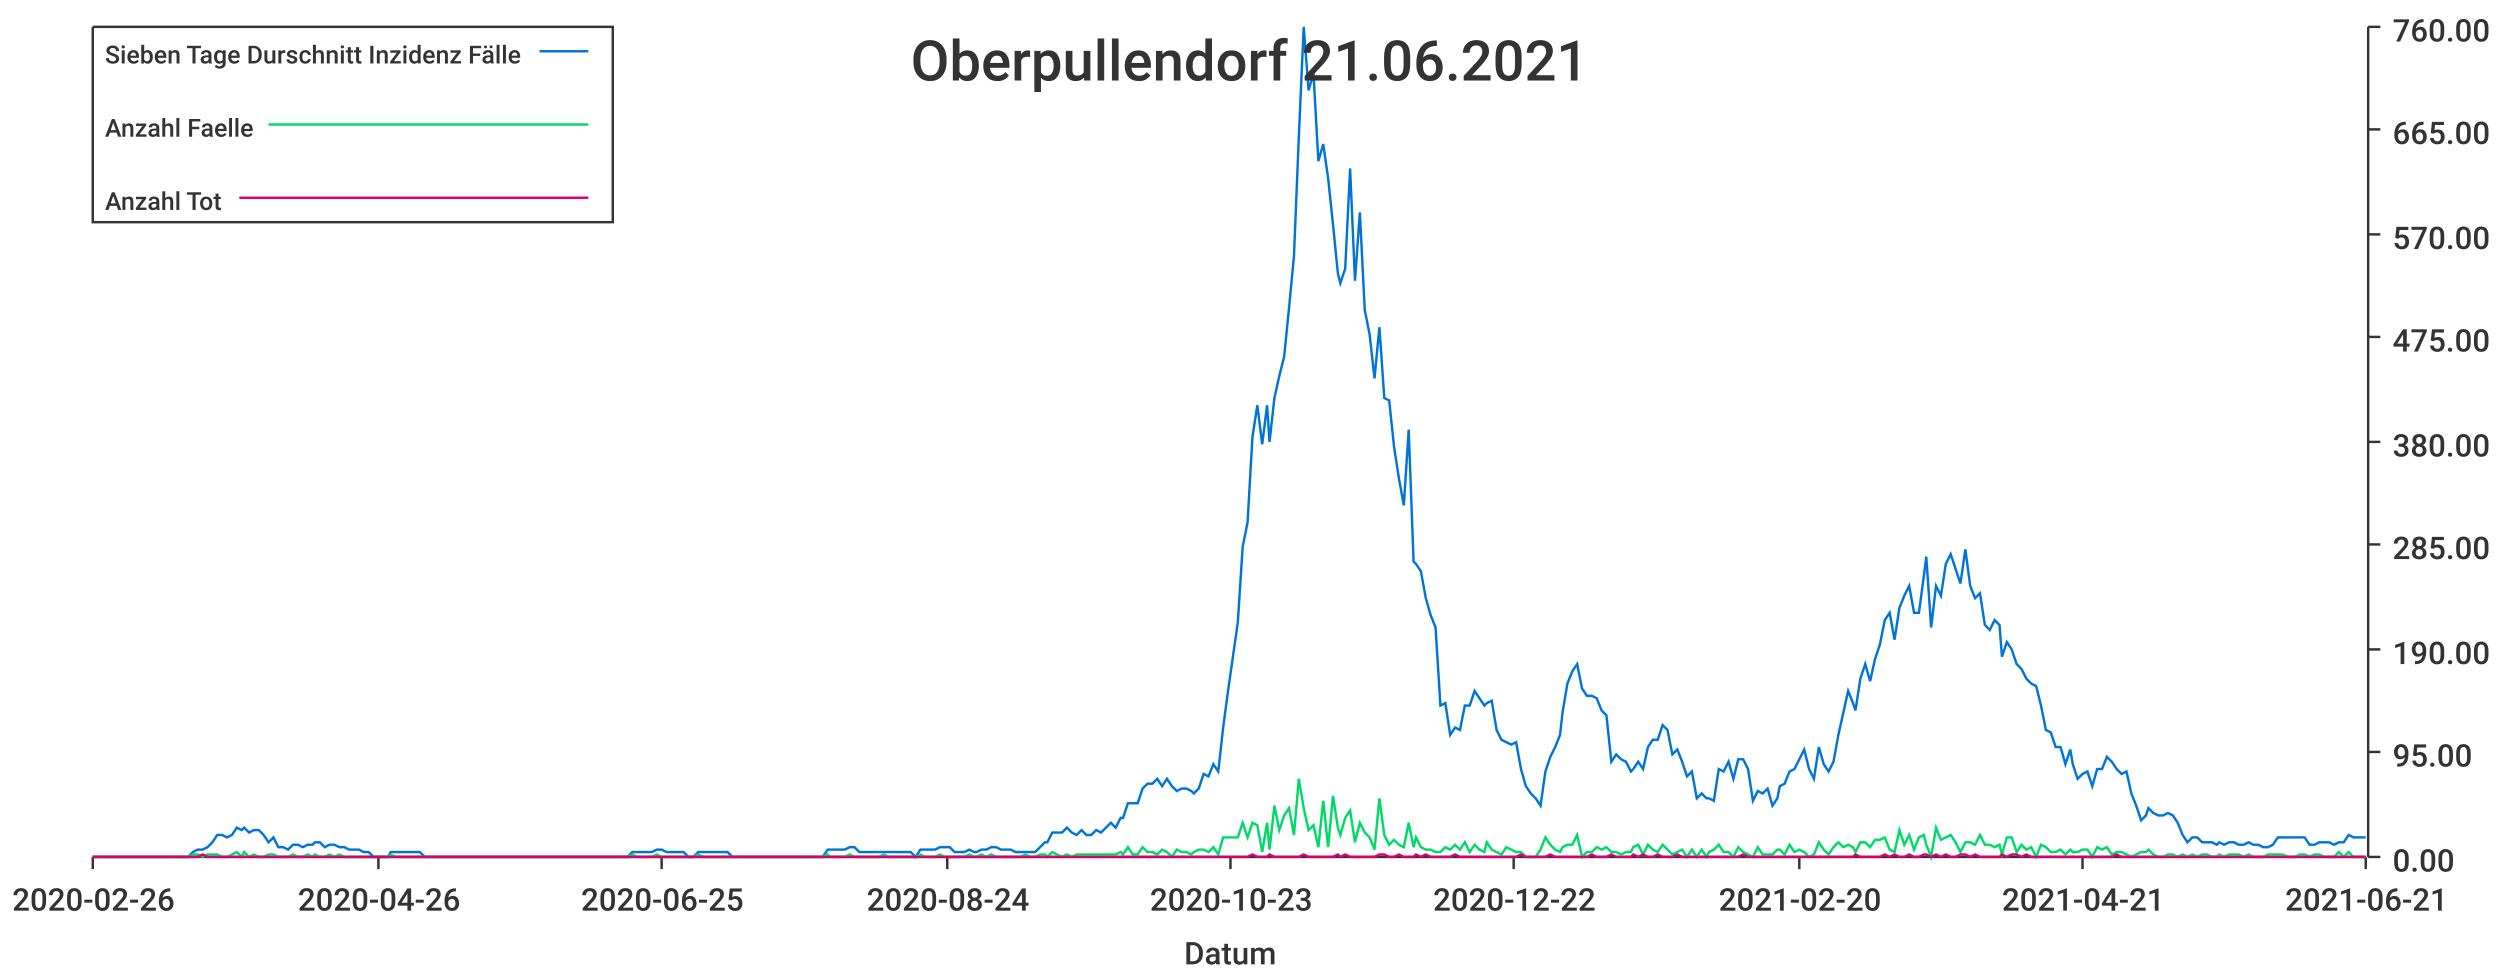
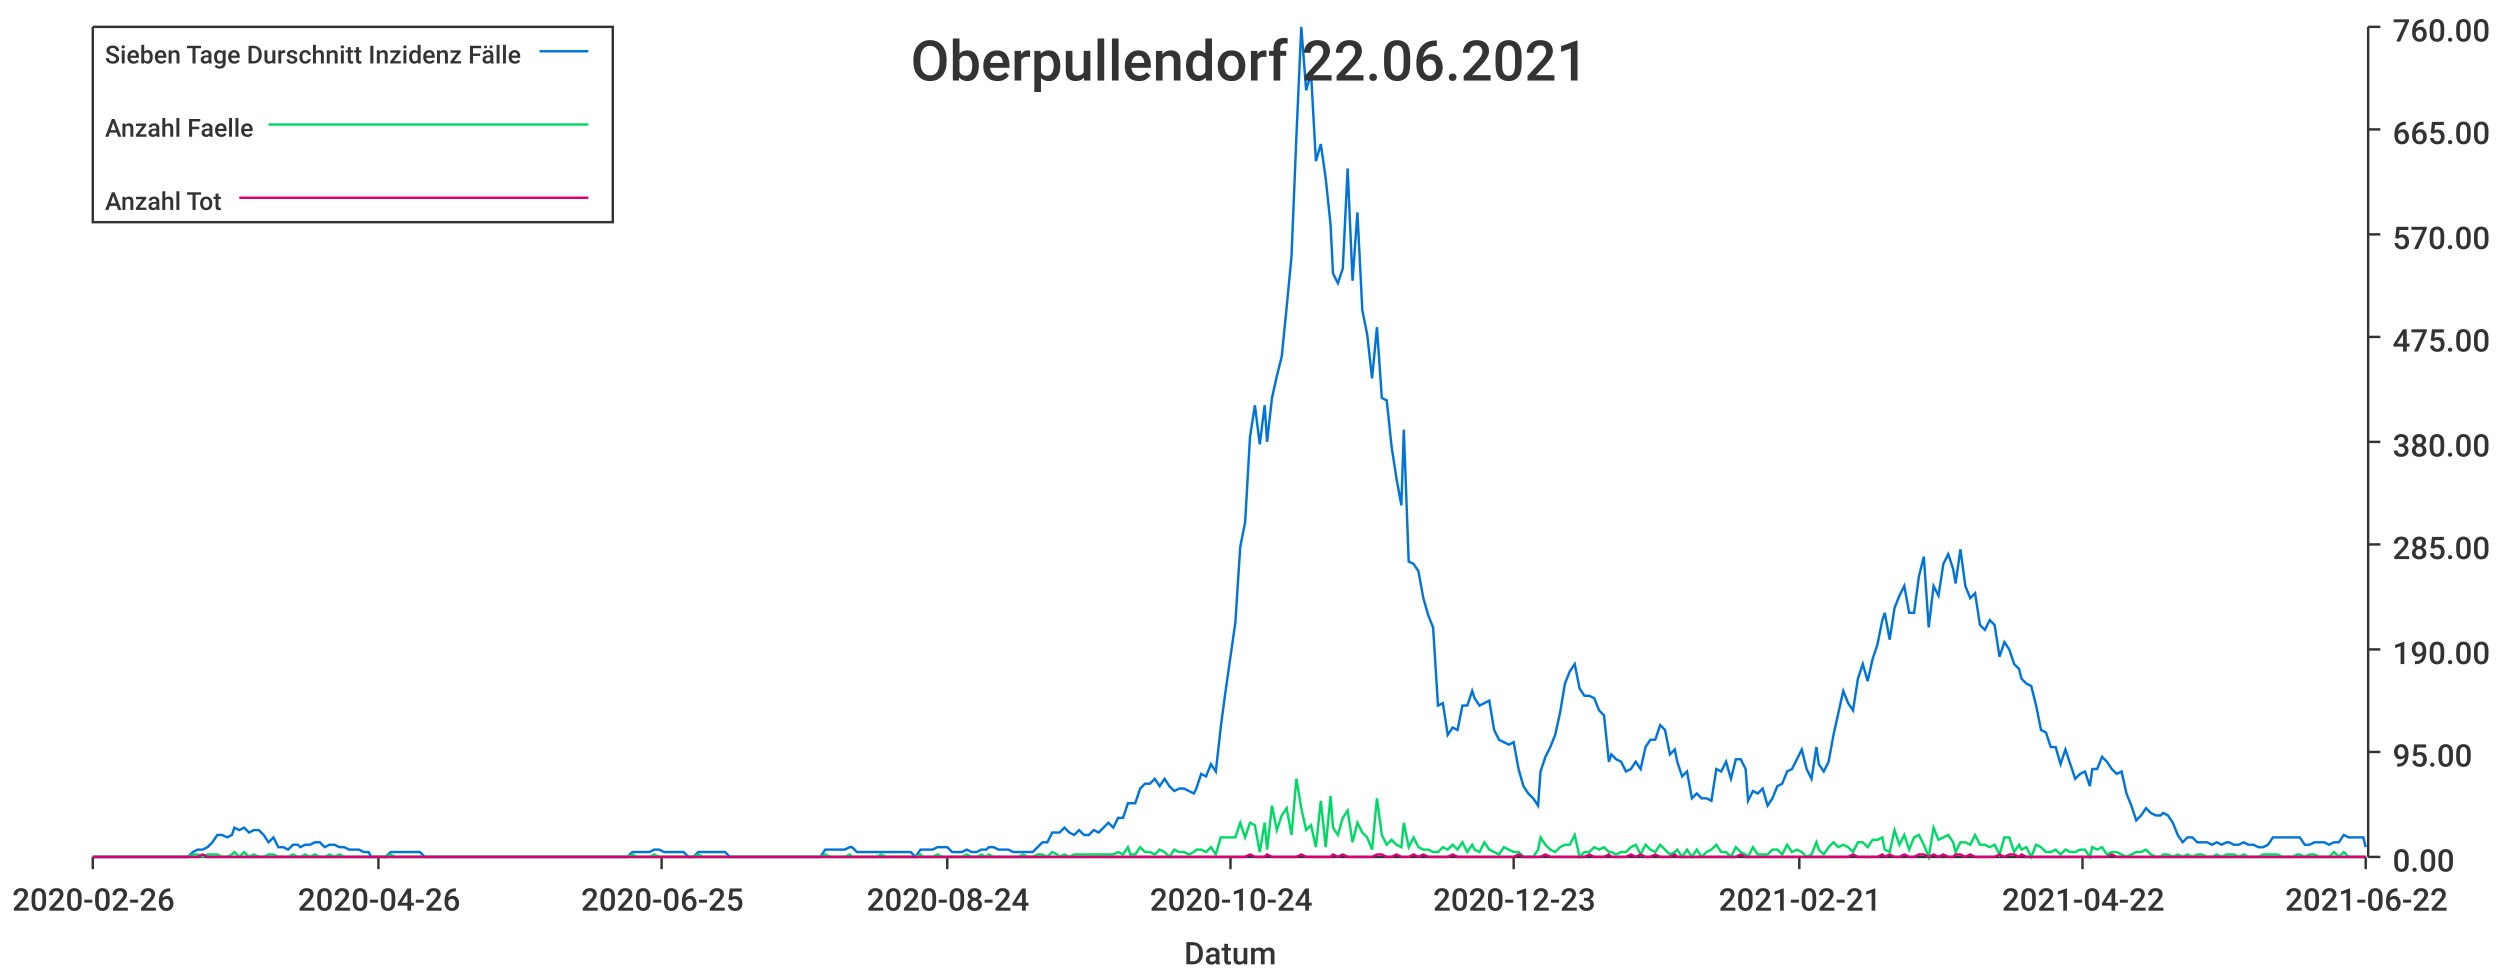
<svg xmlns="http://www.w3.org/2000/svg" width="1024" height="400">\n<path d="M 0 0 L 1024 0 L 1024 400 L 0 400 L 0 0" style="stroke-width:0;stroke:rgba(255,255,255,1.0);fill:rgba(255,255,255,1.0)" />
  <path d="M 38 11 L 969 11 L 969 351 L 38 351 L 38 11" style="stroke-width:0;stroke:rgba(255,255,255,1.0);fill:rgba(255,255,255,1.0)" />
  <path d="M 38 351 L 969 351" style="stroke-width:1;stroke:rgba(51,51,51,1.0);fill:none" />
  <path d="M 38 351 L 38 356" style="stroke-width:1;stroke:rgba(51,51,51,1.0);fill:none" />
  <text x="5" y="373" style="stroke-width:0;stroke:none;fill:rgba(51,51,51,1.0);font-size:12.8px;font-family:'Roboto Medium',sans-serif">2020-02-26</text>
  <path d="M 155 351 L 155 356" style="stroke-width:1;stroke:rgba(51,51,51,1.0);fill:none" />
  <text x="122" y="373" style="stroke-width:0;stroke:none;fill:rgba(51,51,51,1.0);font-size:12.8px;font-family:'Roboto Medium',sans-serif">2020-04-26</text>
  <path d="M 271 351 L 271 356" style="stroke-width:1;stroke:rgba(51,51,51,1.0);fill:none" />
  <text x="238" y="373" style="stroke-width:0;stroke:none;fill:rgba(51,51,51,1.0);font-size:12.8px;font-family:'Roboto Medium',sans-serif">2020-06-25</text>
  <path d="M 388 351 L 388 356" style="stroke-width:1;stroke:rgba(51,51,51,1.0);fill:none" />
  <text x="355" y="373" style="stroke-width:0;stroke:none;fill:rgba(51,51,51,1.0);font-size:12.8px;font-family:'Roboto Medium',sans-serif">2020-08-24</text>
  <path d="M 504 351 L 504 356" style="stroke-width:1;stroke:rgba(51,51,51,1.0);fill:none" />
-   <text x="471" y="373" style="stroke-width:0;stroke:none;fill:rgba(51,51,51,1.0);font-size:12.8px;font-family:'Roboto Medium',sans-serif">2020-10-23</text>
+   <text x="471" y="373" style="stroke-width:0;stroke:none;fill:rgba(51,51,51,1.0);font-size:12.8px;font-family:'Roboto Medium',sans-serif">2020-10-24</text>
  <path d="M 620 351 L 620 356" style="stroke-width:1;stroke:rgba(51,51,51,1.0);fill:none" />
-   <text x="587" y="373" style="stroke-width:0;stroke:none;fill:rgba(51,51,51,1.0);font-size:12.8px;font-family:'Roboto Medium',sans-serif">2020-12-22</text>
+   <text x="587" y="373" style="stroke-width:0;stroke:none;fill:rgba(51,51,51,1.0);font-size:12.8px;font-family:'Roboto Medium',sans-serif">2020-12-23</text>
  <path d="M 737 351 L 737 356" style="stroke-width:1;stroke:rgba(51,51,51,1.0);fill:none" />
-   <text x="704" y="373" style="stroke-width:0;stroke:none;fill:rgba(51,51,51,1.0);font-size:12.8px;font-family:'Roboto Medium',sans-serif">2021-02-20</text>
+   <text x="704" y="373" style="stroke-width:0;stroke:none;fill:rgba(51,51,51,1.0);font-size:12.8px;font-family:'Roboto Medium',sans-serif">2021-02-21</text>
  <path d="M 853 351 L 853 356" style="stroke-width:1;stroke:rgba(51,51,51,1.0);fill:none" />
-   <text x="820" y="373" style="stroke-width:0;stroke:none;fill:rgba(51,51,51,1.0);font-size:12.8px;font-family:'Roboto Medium',sans-serif">2021-04-21</text>
+   <text x="820" y="373" style="stroke-width:0;stroke:none;fill:rgba(51,51,51,1.0);font-size:12.8px;font-family:'Roboto Medium',sans-serif">2021-04-22</text>
  <path d="M 969 351 L 969 356" style="stroke-width:1;stroke:rgba(51,51,51,1.0);fill:none" />
-   <text x="936" y="373" style="stroke-width:0;stroke:none;fill:rgba(51,51,51,1.0);font-size:12.8px;font-family:'Roboto Medium',sans-serif">2021-06-21</text>
+   <text x="936" y="373" style="stroke-width:0;stroke:none;fill:rgba(51,51,51,1.0);font-size:12.8px;font-family:'Roboto Medium',sans-serif">2021-06-22</text>
  <text x="485" y="395" style="stroke-width:0;stroke:none;fill:rgba(51,51,51,1.0);font-size:12.8px;font-family:'Roboto Medium',sans-serif">Datum</text>
  <path d="M 970 351 L 970 11" style="stroke-width:1;stroke:rgba(51,51,51,1.0);fill:none" />
  <path d="M 970 351 L 975 351" style="stroke-width:1;stroke:rgba(51,51,51,1.0);fill:none" />
  <text x="980" y="357" style="stroke-width:0;stroke:none;fill:rgba(51,51,51,1.0);font-size:12.8px;font-family:'Roboto Medium',sans-serif">0.00</text>
  <path d="M 970 308 L 975 308" style="stroke-width:1;stroke:rgba(51,51,51,1.0);fill:none" />
  <text x="980" y="314" style="stroke-width:0;stroke:none;fill:rgba(51,51,51,1.0);font-size:12.8px;font-family:'Roboto Medium',sans-serif">95.00</text>
  <path d="M 970 266 L 975 266" style="stroke-width:1;stroke:rgba(51,51,51,1.0);fill:none" />
  <text x="980" y="272" style="stroke-width:0;stroke:none;fill:rgba(51,51,51,1.0);font-size:12.8px;font-family:'Roboto Medium',sans-serif">190.00</text>
  <path d="M 970 223 L 975 223" style="stroke-width:1;stroke:rgba(51,51,51,1.0);fill:none" />
  <text x="980" y="229" style="stroke-width:0;stroke:none;fill:rgba(51,51,51,1.0);font-size:12.8px;font-family:'Roboto Medium',sans-serif">285.00</text>
  <path d="M 970 181 L 975 181" style="stroke-width:1;stroke:rgba(51,51,51,1.0);fill:none" />
  <text x="980" y="187" style="stroke-width:0;stroke:none;fill:rgba(51,51,51,1.0);font-size:12.8px;font-family:'Roboto Medium',sans-serif">380.00</text>
  <path d="M 970 138 L 975 138" style="stroke-width:1;stroke:rgba(51,51,51,1.0);fill:none" />
  <text x="980" y="144" style="stroke-width:0;stroke:none;fill:rgba(51,51,51,1.0);font-size:12.8px;font-family:'Roboto Medium',sans-serif">475.00</text>
  <path d="M 970 96 L 975 96" style="stroke-width:1;stroke:rgba(51,51,51,1.0);fill:none" />
  <text x="980" y="102" style="stroke-width:0;stroke:none;fill:rgba(51,51,51,1.0);font-size:12.8px;font-family:'Roboto Medium',sans-serif">570.00</text>
  <path d="M 970 53 L 975 53" style="stroke-width:1;stroke:rgba(51,51,51,1.0);fill:none" />
  <text x="980" y="59" style="stroke-width:0;stroke:none;fill:rgba(51,51,51,1.0);font-size:12.8px;font-family:'Roboto Medium',sans-serif">665.00</text>
  <path d="M 970 11 L 975 11" style="stroke-width:1;stroke:rgba(51,51,51,1.0);fill:none" />
  <text x="980" y="17" style="stroke-width:0;stroke:none;fill:rgba(51,51,51,1.0);font-size:12.8px;font-family:'Roboto Medium',sans-serif">760.00</text>
-   <path d="M 38 351 L 40 351 L 42 351 L 44 351 L 46 351 L 48 351 L 50 351 L 52 351 L 54 351 L 56 351 L 58 351 L 60 351 L 62 351 L 64 351 L 66 351 L 68 351 L 69 351 L 71 351 L 73 351 L 75 351 L 77 351 L 79 349 L 81 348 L 83 348 L 85 347 L 87 345 L 89 342 L 91 342 L 93 343 L 95 342 L 97 339 L 99 340 L 100 339 L 102 341 L 104 340 L 106 340 L 108 342 L 110 345 L 112 343 L 114 347 L 116 347 L 118 348 L 120 346 L 122 346 L 124 347 L 126 346 L 128 346 L 129 345 L 131 345 L 133 347 L 135 346 L 137 346 L 139 347 L 141 347 L 143 348 L 145 348 L 147 348 L 149 349 L 151 349 L 153 351 L 155 351 L 157 351 L 159 351 L 160 349 L 162 349 L 164 349 L 166 349 L 168 349 L 170 349 L 172 349 L 174 351 L 176 351 L 178 351 L 180 351 L 182 351 L 184 351 L 186 351 L 188 351 L 189 351 L 191 351 L 193 351 L 195 351 L 197 351 L 199 351 L 201 351 L 203 351 L 205 351 L 207 351 L 209 351 L 211 351 L 213 351 L 215 351 L 217 351 L 219 351 L 220 351 L 222 351 L 224 351 L 226 351 L 228 351 L 230 351 L 232 351 L 234 351 L 236 351 L 238 351 L 240 351 L 242 351 L 244 351 L 246 351 L 248 351 L 249 351 L 251 351 L 253 351 L 255 351 L 257 351 L 259 349 L 261 349 L 263 349 L 265 349 L 267 349 L 269 348 L 271 348 L 273 349 L 275 349 L 277 349 L 279 349 L 280 349 L 282 351 L 284 351 L 286 349 L 288 349 L 290 349 L 292 349 L 294 349 L 296 349 L 298 349 L 300 351 L 302 351 L 304 351 L 306 351 L 308 351 L 309 351 L 311 351 L 313 351 L 315 351 L 317 351 L 319 351 L 321 351 L 323 351 L 325 351 L 327 351 L 329 351 L 331 351 L 333 351 L 335 351 L 337 351 L 339 348 L 340 348 L 342 348 L 344 348 L 346 348 L 348 347 L 350 347 L 352 349 L 354 349 L 356 349 L 358 349 L 360 349 L 362 349 L 364 349 L 366 349 L 368 349 L 369 349 L 371 349 L 373 349 L 375 351 L 377 348 L 379 348 L 381 348 L 383 348 L 385 347 L 387 347 L 389 347 L 391 349 L 393 349 L 395 349 L 397 348 L 399 349 L 400 349 L 402 348 L 404 348 L 406 347 L 408 347 L 410 348 L 412 348 L 414 348 L 416 349 L 418 349 L 420 349 L 422 349 L 424 349 L 426 347 L 428 345 L 429 345 L 431 341 L 433 341 L 435 341 L 437 339 L 439 341 L 441 342 L 443 340 L 445 342 L 447 342 L 449 340 L 451 341 L 453 339 L 455 337 L 457 339 L 459 335 L 460 335 L 462 329 L 464 329 L 466 329 L 468 323 L 470 321 L 472 321 L 474 319 L 476 322 L 478 319 L 480 322 L 482 324 L 484 323 L 486 323 L 488 324 L 489 325 L 491 323 L 493 317 L 495 318 L 497 313 L 499 316 L 501 298 L 503 283 L 505 269 L 507 255 L 509 224 L 511 214 L 513 179 L 515 166 L 517 182 L 519 166 L 520 181 L 522 163 L 524 154 L 526 146 L 528 126 L 530 105 L 532 56 L 534 11 L 536 37 L 538 30 L 540 66 L 542 59 L 544 73 L 546 92 L 548 112 L 549 116 L 551 110 L 553 69 L 555 115 L 557 87 L 559 127 L 561 137 L 563 155 L 565 134 L 567 163 L 569 164 L 571 183 L 573 196 L 575 207 L 577 176 L 579 230 L 580 231 L 582 234 L 584 245 L 586 252 L 588 257 L 590 289 L 592 288 L 594 301 L 596 298 L 598 299 L 600 289 L 602 289 L 604 283 L 606 286 L 608 289 L 609 288 L 611 287 L 613 299 L 615 303 L 617 304 L 619 305 L 621 304 L 623 315 L 625 322 L 627 325 L 629 327 L 631 330 L 633 316 L 635 310 L 637 306 L 639 301 L 640 292 L 642 280 L 644 275 L 646 272 L 648 282 L 650 285 L 652 285 L 654 286 L 656 291 L 658 293 L 660 312 L 662 309 L 664 311 L 666 312 L 668 316 L 669 315 L 671 312 L 673 315 L 675 306 L 677 303 L 679 303 L 681 297 L 683 299 L 685 309 L 687 307 L 689 312 L 691 318 L 693 316 L 695 327 L 697 325 L 699 327 L 700 327 L 702 328 L 704 315 L 706 316 L 708 312 L 710 319 L 712 311 L 714 311 L 716 315 L 718 328 L 720 324 L 722 325 L 724 323 L 726 330 L 728 327 L 729 322 L 731 321 L 733 316 L 735 315 L 737 311 L 739 307 L 741 315 L 743 319 L 745 306 L 747 313 L 749 316 L 751 312 L 753 301 L 755 292 L 757 283 L 759 288 L 760 291 L 762 278 L 764 272 L 766 279 L 768 270 L 770 264 L 772 254 L 774 251 L 776 262 L 778 249 L 780 244 L 782 240 L 784 251 L 786 251 L 788 236 L 789 228 L 791 257 L 793 240 L 795 244 L 797 231 L 799 227 L 801 233 L 803 239 L 805 225 L 807 240 L 809 245 L 811 243 L 813 256 L 815 258 L 817 254 L 819 256 L 820 269 L 822 263 L 824 266 L 826 272 L 828 274 L 830 278 L 832 280 L 834 281 L 836 289 L 838 299 L 840 300 L 842 306 L 844 306 L 846 313 L 848 307 L 849 313 L 851 319 L 853 317 L 855 316 L 857 322 L 859 315 L 861 315 L 863 310 L 865 312 L 867 315 L 869 317 L 871 316 L 873 325 L 875 330 L 877 336 L 879 334 L 880 331 L 882 333 L 884 334 L 886 334 L 888 333 L 890 334 L 892 337 L 894 342 L 896 345 L 898 343 L 900 343 L 902 345 L 904 345 L 906 345 L 908 346 L 909 345 L 911 346 L 913 345 L 915 345 L 917 346 L 919 346 L 921 345 L 923 346 L 925 346 L 927 347 L 929 347 L 931 346 L 933 343 L 935 343 L 937 343 L 939 343 L 940 343 L 942 343 L 944 343 L 946 346 L 948 346 L 950 345 L 952 345 L 954 345 L 956 346 L 958 345 L 960 345 L 962 342 L 964 343 L 966 343 L 968 343 L 969 343" style="stroke-width:1;stroke:rgba(0,116,217,1.0);fill:none" />
-   <path d="M 38 351 L 40 351 L 42 351 L 44 351 L 46 351 L 48 351 L 50 351 L 52 351 L 54 351 L 56 351 L 58 351 L 60 351 L 62 351 L 64 351 L 66 351 L 68 351 L 69 351 L 71 351 L 73 351 L 75 351 L 77 351 L 79 350 L 81 350 L 83 351 L 85 350 L 87 350 L 89 350 L 91 351 L 93 351 L 95 350 L 97 349 L 99 351 L 100 349 L 102 351 L 104 350 L 106 351 L 108 351 L 110 350 L 112 350 L 114 351 L 116 351 L 118 351 L 120 350 L 122 351 L 124 351 L 126 350 L 128 351 L 129 350 L 131 351 L 133 351 L 135 350 L 137 351 L 139 350 L 141 351 L 143 351 L 145 351 L 147 351 L 149 351 L 151 351 L 153 351 L 155 351 L 157 351 L 159 351 L 160 350 L 162 351 L 164 351 L 166 351 L 168 351 L 170 351 L 172 351 L 174 351 L 176 351 L 178 351 L 180 351 L 182 351 L 184 351 L 186 351 L 188 351 L 189 351 L 191 351 L 193 351 L 195 351 L 197 351 L 199 351 L 201 351 L 203 351 L 205 351 L 207 351 L 209 351 L 211 351 L 213 351 L 215 351 L 217 351 L 219 351 L 220 351 L 222 351 L 224 351 L 226 351 L 228 351 L 230 351 L 232 351 L 234 351 L 236 351 L 238 351 L 240 351 L 242 351 L 244 351 L 246 351 L 248 351 L 249 351 L 251 351 L 253 351 L 255 351 L 257 351 L 259 350 L 261 351 L 263 351 L 265 351 L 267 351 L 269 350 L 271 351 L 273 351 L 275 351 L 277 351 L 279 351 L 280 351 L 282 351 L 284 351 L 286 350 L 288 351 L 290 351 L 292 351 L 294 351 L 296 351 L 298 351 L 300 351 L 302 351 L 304 351 L 306 351 L 308 351 L 309 351 L 311 351 L 313 351 L 315 351 L 317 351 L 319 351 L 321 351 L 323 351 L 325 351 L 327 351 L 329 351 L 331 351 L 333 351 L 335 351 L 337 351 L 339 350 L 340 351 L 342 351 L 344 351 L 346 351 L 348 350 L 350 351 L 352 351 L 354 351 L 356 351 L 358 351 L 360 351 L 362 350 L 364 351 L 366 351 L 368 351 L 369 351 L 371 351 L 373 351 L 375 351 L 377 350 L 379 351 L 381 351 L 383 351 L 385 350 L 387 351 L 389 351 L 391 351 L 393 351 L 395 351 L 397 350 L 399 351 L 400 351 L 402 350 L 404 351 L 406 350 L 408 351 L 410 351 L 412 351 L 414 351 L 416 351 L 418 351 L 420 350 L 422 351 L 424 351 L 426 350 L 428 350 L 429 351 L 431 349 L 433 350 L 435 351 L 437 350 L 439 351 L 441 350 L 443 350 L 445 350 L 447 350 L 449 350 L 451 350 L 453 350 L 455 350 L 457 350 L 459 349 L 460 350 L 462 347 L 464 350 L 466 350 L 468 347 L 470 349 L 472 349 L 474 350 L 476 348 L 478 349 L 480 351 L 482 348 L 484 349 L 486 349 L 488 350 L 489 349 L 491 348 L 493 348 L 495 349 L 497 347 L 499 350 L 501 343 L 503 343 L 505 343 L 507 343 L 509 337 L 511 343 L 513 337 L 515 338 L 517 349 L 519 337 L 520 348 L 522 330 L 524 340 L 526 334 L 528 331 L 530 342 L 532 319 L 534 331 L 536 340 L 538 338 L 540 347 L 542 328 L 544 347 L 546 326 L 548 339 L 549 342 L 551 335 L 553 332 L 555 345 L 557 337 L 559 341 L 561 343 L 563 348 L 565 327 L 567 342 L 569 346 L 571 344 L 573 346 L 575 347 L 577 337 L 579 347 L 580 343 L 582 347 L 584 348 L 586 348 L 588 349 L 590 349 L 592 347 L 594 348 L 596 346 L 598 348 L 600 345 L 602 349 L 604 346 L 606 348 L 608 349 L 609 345 L 611 348 L 613 349 L 615 350 L 617 347 L 619 348 L 621 349 L 623 349 L 625 351 L 627 351 L 629 351 L 631 348 L 633 343 L 635 346 L 637 348 L 639 349 L 640 347 L 642 346 L 644 346 L 646 342 L 648 351 L 650 349 L 652 349 L 654 347 L 656 348 L 658 347 L 660 349 L 662 349 L 664 350 L 666 349 L 668 349 L 669 347 L 671 346 L 673 350 L 675 346 L 677 348 L 679 349 L 681 346 L 683 348 L 685 350 L 687 349 L 689 348 L 691 351 L 693 348 L 695 351 L 697 348 L 699 351 L 700 349 L 702 348 L 704 346 L 706 349 L 708 349 L 710 351 L 712 347 L 714 349 L 716 350 L 718 351 L 720 347 L 722 350 L 724 350 L 726 350 L 728 348 L 729 348 L 731 350 L 733 346 L 735 349 L 737 348 L 739 349 L 741 351 L 743 350 L 745 345 L 747 348 L 749 350 L 751 347 L 753 345 L 755 347 L 757 346 L 759 347 L 760 349 L 762 345 L 764 345 L 766 347 L 768 344 L 770 344 L 772 343 L 774 348 L 776 349 L 778 340 L 780 346 L 782 342 L 784 348 L 786 343 L 788 342 L 789 346 L 791 351 L 793 339 L 795 344 L 797 343 L 799 342 L 801 345 L 803 349 L 805 345 L 807 345 L 809 346 L 811 342 L 813 346 L 815 346 L 817 347 L 819 346 L 820 350 L 822 343 L 824 343 L 826 349 L 828 346 L 830 348 L 832 347 L 834 351 L 836 346 L 838 347 L 840 349 L 842 349 L 844 348 L 846 350 L 848 348 L 849 349 L 851 349 L 853 348 L 855 348 L 857 351 L 859 347 L 861 348 L 863 347 L 865 350 L 867 349 L 869 349 L 871 350 L 873 351 L 875 350 L 877 349 L 879 349 L 880 348 L 882 350 L 884 351 L 886 351 L 888 350 L 890 350 L 892 351 L 894 350 L 896 351 L 898 350 L 900 351 L 902 350 L 904 350 L 906 351 L 908 351 L 909 350 L 911 351 L 913 350 L 915 350 L 917 350 L 919 351 L 921 350 L 923 351 L 925 351 L 927 351 L 929 350 L 931 350 L 933 350 L 935 350 L 937 351 L 939 351 L 940 351 L 942 350 L 944 350 L 946 351 L 948 350 L 950 350 L 952 351 L 954 351 L 956 351 L 958 349 L 960 351 L 962 349 L 964 351 L 966 351 L 968 351 L 969 351" style="stroke-width:1;stroke:rgba(0,217,101,1.0);fill:none" />
-   <path d="M 38 351 L 40 351 L 42 351 L 44 351 L 46 351 L 48 351 L 50 351 L 52 351 L 54 351 L 56 351 L 58 351 L 60 351 L 62 351 L 64 351 L 66 351 L 68 351 L 69 351 L 71 351 L 73 351 L 75 351 L 77 351 L 79 351 L 81 351 L 83 350 L 85 351 L 87 351 L 89 351 L 91 351 L 93 351 L 95 351 L 97 351 L 99 351 L 100 351 L 102 351 L 104 351 L 106 351 L 108 351 L 110 351 L 112 351 L 114 351 L 116 351 L 118 351 L 120 351 L 122 351 L 124 351 L 126 351 L 128 351 L 129 351 L 131 351 L 133 351 L 135 351 L 137 351 L 139 351 L 141 351 L 143 351 L 145 351 L 147 351 L 149 351 L 151 351 L 153 351 L 155 351 L 157 351 L 159 351 L 160 351 L 162 351 L 164 351 L 166 351 L 168 351 L 170 351 L 172 351 L 174 351 L 176 351 L 178 351 L 180 351 L 182 351 L 184 351 L 186 351 L 188 351 L 189 351 L 191 351 L 193 351 L 195 351 L 197 351 L 199 351 L 201 351 L 203 351 L 205 351 L 207 351 L 209 351 L 211 351 L 213 351 L 215 351 L 217 351 L 219 351 L 220 351 L 222 351 L 224 351 L 226 351 L 228 351 L 230 351 L 232 351 L 234 351 L 236 351 L 238 351 L 240 351 L 242 351 L 244 351 L 246 351 L 248 351 L 249 351 L 251 351 L 253 351 L 255 351 L 257 351 L 259 351 L 261 351 L 263 351 L 265 351 L 267 351 L 269 351 L 271 351 L 273 351 L 275 351 L 277 351 L 279 351 L 280 351 L 282 351 L 284 351 L 286 351 L 288 351 L 290 351 L 292 351 L 294 351 L 296 351 L 298 351 L 300 351 L 302 351 L 304 351 L 306 351 L 308 351 L 309 351 L 311 351 L 313 351 L 315 351 L 317 351 L 319 351 L 321 351 L 323 351 L 325 351 L 327 351 L 329 351 L 331 351 L 333 351 L 335 351 L 337 351 L 339 351 L 340 351 L 342 351 L 344 351 L 346 351 L 348 351 L 350 351 L 352 351 L 354 351 L 356 351 L 358 351 L 360 351 L 362 351 L 364 351 L 366 351 L 368 351 L 369 351 L 371 351 L 373 351 L 375 351 L 377 351 L 379 351 L 381 351 L 383 351 L 385 351 L 387 351 L 389 351 L 391 351 L 393 351 L 395 351 L 397 351 L 399 351 L 400 351 L 402 351 L 404 351 L 406 351 L 408 351 L 410 351 L 412 351 L 414 351 L 416 351 L 418 351 L 420 351 L 422 351 L 424 351 L 426 351 L 428 351 L 429 351 L 431 351 L 433 351 L 435 351 L 437 351 L 439 351 L 441 351 L 443 351 L 445 351 L 447 351 L 449 351 L 451 351 L 453 351 L 455 351 L 457 351 L 459 351 L 460 351 L 462 351 L 464 351 L 466 351 L 468 351 L 470 351 L 472 351 L 474 351 L 476 351 L 478 351 L 480 351 L 482 351 L 484 351 L 486 351 L 488 351 L 489 351 L 491 351 L 493 351 L 495 351 L 497 351 L 499 351 L 501 351 L 503 351 L 505 351 L 507 351 L 509 351 L 511 351 L 513 350 L 515 351 L 517 351 L 519 351 L 520 350 L 522 351 L 524 351 L 526 351 L 528 351 L 530 351 L 532 351 L 534 350 L 536 351 L 538 351 L 540 351 L 542 351 L 544 351 L 546 351 L 548 350 L 549 351 L 551 350 L 553 351 L 555 351 L 557 351 L 559 351 L 561 351 L 563 351 L 565 350 L 567 350 L 569 351 L 571 351 L 573 350 L 575 351 L 577 351 L 579 351 L 580 350 L 582 351 L 584 350 L 586 351 L 588 351 L 590 351 L 592 351 L 594 351 L 596 350 L 598 351 L 600 351 L 602 351 L 604 351 L 606 351 L 608 351 L 609 351 L 611 351 L 613 351 L 615 351 L 617 351 L 619 351 L 621 351 L 623 350 L 625 351 L 627 351 L 629 351 L 631 351 L 633 351 L 635 350 L 637 351 L 639 351 L 640 351 L 642 351 L 644 351 L 646 351 L 648 351 L 650 351 L 652 350 L 654 351 L 656 351 L 658 351 L 660 350 L 662 351 L 664 351 L 666 351 L 668 351 L 669 350 L 671 351 L 673 350 L 675 351 L 677 351 L 679 350 L 681 351 L 683 351 L 685 351 L 687 350 L 689 351 L 691 351 L 693 351 L 695 351 L 697 351 L 699 351 L 700 351 L 702 351 L 704 351 L 706 351 L 708 351 L 710 351 L 712 351 L 714 350 L 716 351 L 718 351 L 720 351 L 722 351 L 724 351 L 726 351 L 728 351 L 729 351 L 731 351 L 733 351 L 735 351 L 737 351 L 739 351 L 741 351 L 743 351 L 745 351 L 747 351 L 749 351 L 751 351 L 753 351 L 755 351 L 757 351 L 759 351 L 760 350 L 762 351 L 764 351 L 766 351 L 768 351 L 770 351 L 772 350 L 774 351 L 776 350 L 778 351 L 780 351 L 782 350 L 784 351 L 786 351 L 788 350 L 789 350 L 791 351 L 793 350 L 795 351 L 797 350 L 799 351 L 801 351 L 803 350 L 805 350 L 807 351 L 809 350 L 811 351 L 813 351 L 815 351 L 817 351 L 819 351 L 820 350 L 822 351 L 824 350 L 826 350 L 828 351 L 830 350 L 832 351 L 834 351 L 836 351 L 838 351 L 840 351 L 842 351 L 844 351 L 846 351 L 848 351 L 849 351 L 851 351 L 853 351 L 855 351 L 857 351 L 859 351 L 861 351 L 863 351 L 865 351 L 867 350 L 869 351 L 871 351 L 873 351 L 875 351 L 877 351 L 879 351 L 880 351 L 882 351 L 884 351 L 886 351 L 888 351 L 890 351 L 892 351 L 894 351 L 896 351 L 898 351 L 900 351 L 902 351 L 904 351 L 906 351 L 908 351 L 909 351 L 911 351 L 913 351 L 915 351 L 917 351 L 919 351 L 921 351 L 923 351 L 925 351 L 927 351 L 929 351 L 931 351 L 933 351 L 935 351 L 937 351 L 939 351 L 940 351 L 942 351 L 944 351 L 946 351 L 948 351 L 950 351 L 952 351 L 954 351 L 956 351 L 958 351 L 960 351 L 962 351 L 964 351 L 966 351 L 968 351 L 969 351" style="stroke-width:1;stroke:rgba(217,0,116,1.0);fill:none" />
-   <text x="373" y="33" style="stroke-width:0;stroke:none;fill:rgba(51,51,51,1.0);font-size:23.0px;font-family:'Roboto Medium',sans-serif">Oberpullendorf 21.06.2021</text>
+   <path d="M 38 351 L 40 351 L 42 351 L 44 351 L 46 351 L 48 351 L 50 351 L 52 351 L 54 351 L 56 351 L 58 351 L 60 351 L 62 351 L 64 351 L 66 351 L 67 351 L 69 351 L 71 351 L 73 351 L 75 351 L 77 351 L 79 349 L 81 348 L 83 348 L 85 347 L 87 345 L 89 342 L 91 342 L 93 343 L 95 342 L 96 339 L 98 340 L 100 339 L 102 341 L 104 340 L 106 340 L 108 342 L 110 345 L 112 343 L 114 347 L 116 347 L 118 348 L 120 346 L 122 346 L 123 347 L 125 346 L 127 346 L 129 345 L 131 345 L 133 347 L 135 346 L 137 346 L 139 347 L 141 347 L 143 348 L 145 348 L 147 348 L 149 349 L 151 349 L 152 351 L 154 351 L 156 351 L 158 351 L 160 349 L 162 349 L 164 349 L 166 349 L 168 349 L 170 349 L 172 349 L 174 351 L 176 351 L 178 351 L 180 351 L 181 351 L 183 351 L 185 351 L 187 351 L 189 351 L 191 351 L 193 351 L 195 351 L 197 351 L 199 351 L 201 351 L 203 351 L 205 351 L 207 351 L 208 351 L 210 351 L 212 351 L 214 351 L 216 351 L 218 351 L 220 351 L 222 351 L 224 351 L 226 351 L 228 351 L 230 351 L 232 351 L 234 351 L 236 351 L 237 351 L 239 351 L 241 351 L 243 351 L 245 351 L 247 351 L 249 351 L 251 351 L 253 351 L 255 351 L 257 351 L 259 349 L 261 349 L 263 349 L 264 349 L 266 349 L 268 348 L 270 348 L 272 349 L 274 349 L 276 349 L 278 349 L 280 349 L 282 351 L 284 351 L 286 349 L 288 349 L 290 349 L 292 349 L 293 349 L 295 349 L 297 349 L 299 351 L 301 351 L 303 351 L 305 351 L 307 351 L 309 351 L 311 351 L 313 351 L 315 351 L 317 351 L 319 351 L 321 351 L 322 351 L 324 351 L 326 351 L 328 351 L 330 351 L 332 351 L 334 351 L 336 351 L 338 348 L 340 348 L 342 348 L 344 348 L 346 348 L 348 347 L 349 347 L 351 349 L 353 349 L 355 349 L 357 349 L 359 349 L 361 349 L 363 349 L 365 349 L 367 349 L 369 349 L 371 349 L 373 349 L 375 351 L 377 348 L 378 348 L 380 348 L 382 348 L 384 347 L 386 347 L 388 347 L 390 349 L 392 349 L 394 349 L 396 348 L 398 349 L 400 349 L 402 348 L 404 348 L 405 347 L 407 347 L 409 348 L 411 348 L 413 348 L 415 349 L 417 349 L 419 349 L 421 349 L 423 349 L 425 347 L 427 345 L 429 345 L 431 341 L 433 341 L 434 341 L 436 339 L 438 341 L 440 342 L 442 340 L 444 342 L 446 342 L 448 340 L 450 341 L 452 339 L 454 337 L 456 339 L 458 335 L 460 335 L 462 329 L 463 329 L 465 329 L 467 323 L 469 321 L 471 321 L 473 319 L 475 322 L 477 319 L 479 322 L 481 324 L 483 323 L 485 323 L 487 324 L 489 325 L 490 323 L 492 317 L 494 318 L 496 313 L 498 316 L 500 298 L 502 283 L 504 269 L 506 255 L 508 224 L 510 214 L 512 179 L 514 166 L 516 182 L 518 166 L 519 181 L 521 163 L 523 154 L 525 146 L 527 126 L 529 105 L 531 56 L 533 11 L 535 37 L 537 30 L 539 66 L 541 59 L 543 73 L 545 92 L 546 112 L 548 116 L 550 110 L 552 69 L 554 115 L 556 87 L 558 127 L 560 137 L 562 155 L 564 134 L 566 163 L 568 164 L 570 183 L 572 196 L 574 207 L 575 176 L 577 230 L 579 231 L 581 234 L 583 245 L 585 252 L 587 257 L 589 289 L 591 288 L 593 301 L 595 298 L 597 299 L 599 289 L 601 289 L 603 283 L 604 286 L 606 289 L 608 288 L 610 287 L 612 299 L 614 303 L 616 304 L 618 305 L 620 304 L 622 315 L 624 322 L 626 325 L 628 327 L 630 330 L 631 316 L 633 310 L 635 306 L 637 301 L 639 292 L 641 280 L 643 275 L 645 272 L 647 282 L 649 285 L 651 285 L 653 286 L 655 291 L 657 293 L 659 312 L 660 309 L 662 311 L 664 312 L 666 316 L 668 315 L 670 312 L 672 315 L 674 306 L 676 303 L 678 303 L 680 297 L 682 299 L 684 309 L 686 307 L 687 312 L 689 318 L 691 316 L 693 327 L 695 325 L 697 327 L 699 327 L 701 328 L 703 315 L 705 316 L 707 312 L 709 319 L 711 311 L 713 311 L 715 315 L 716 328 L 718 324 L 720 325 L 722 323 L 724 330 L 726 327 L 728 322 L 730 321 L 732 316 L 734 315 L 736 311 L 738 307 L 740 315 L 742 319 L 744 306 L 745 313 L 747 316 L 749 312 L 751 301 L 753 292 L 755 283 L 757 288 L 759 291 L 761 278 L 763 272 L 765 279 L 767 270 L 769 264 L 771 254 L 772 251 L 774 262 L 776 249 L 778 244 L 780 240 L 782 251 L 784 251 L 786 236 L 788 228 L 790 257 L 792 240 L 794 244 L 796 231 L 798 227 L 800 233 L 801 239 L 803 225 L 805 240 L 807 245 L 809 243 L 811 256 L 813 258 L 815 254 L 817 256 L 819 269 L 821 263 L 823 266 L 825 272 L 827 274 L 828 278 L 830 280 L 832 281 L 834 289 L 836 299 L 838 300 L 840 306 L 842 306 L 844 313 L 846 307 L 848 313 L 850 319 L 852 317 L 854 316 L 856 322 L 857 315 L 859 315 L 861 310 L 863 312 L 865 315 L 867 317 L 869 316 L 871 325 L 873 330 L 875 336 L 877 334 L 879 331 L 881 333 L 883 334 L 885 334 L 886 333 L 888 334 L 890 337 L 892 342 L 894 345 L 896 343 L 898 343 L 900 345 L 902 345 L 904 345 L 906 346 L 908 345 L 910 346 L 912 345 L 913 345 L 915 346 L 917 346 L 919 345 L 921 346 L 923 346 L 925 347 L 927 347 L 929 346 L 931 343 L 933 343 L 935 343 L 937 343 L 939 343 L 941 343 L 942 343 L 944 346 L 946 346 L 948 345 L 950 345 L 952 345 L 954 346 L 956 345 L 958 345 L 960 342 L 962 343 L 964 343 L 966 343 L 968 343 L 969 347" style="stroke-width:1;stroke:rgba(0,116,217,1.0);fill:none" />
+   <path d="M 38 351 L 40 351 L 42 351 L 44 351 L 46 351 L 48 351 L 50 351 L 52 351 L 54 351 L 56 351 L 58 351 L 60 351 L 62 351 L 64 351 L 66 351 L 67 351 L 69 351 L 71 351 L 73 351 L 75 351 L 77 351 L 79 350 L 81 350 L 83 351 L 85 350 L 87 350 L 89 350 L 91 351 L 93 351 L 95 350 L 96 349 L 98 351 L 100 349 L 102 351 L 104 350 L 106 351 L 108 351 L 110 350 L 112 350 L 114 351 L 116 351 L 118 351 L 120 350 L 122 351 L 123 351 L 125 350 L 127 351 L 129 350 L 131 351 L 133 351 L 135 350 L 137 351 L 139 350 L 141 351 L 143 351 L 145 351 L 147 351 L 149 351 L 151 351 L 152 351 L 154 351 L 156 351 L 158 351 L 160 350 L 162 351 L 164 351 L 166 351 L 168 351 L 170 351 L 172 351 L 174 351 L 176 351 L 178 351 L 180 351 L 181 351 L 183 351 L 185 351 L 187 351 L 189 351 L 191 351 L 193 351 L 195 351 L 197 351 L 199 351 L 201 351 L 203 351 L 205 351 L 207 351 L 208 351 L 210 351 L 212 351 L 214 351 L 216 351 L 218 351 L 220 351 L 222 351 L 224 351 L 226 351 L 228 351 L 230 351 L 232 351 L 234 351 L 236 351 L 237 351 L 239 351 L 241 351 L 243 351 L 245 351 L 247 351 L 249 351 L 251 351 L 253 351 L 255 351 L 257 351 L 259 350 L 261 351 L 263 351 L 264 351 L 266 351 L 268 350 L 270 351 L 272 351 L 274 351 L 276 351 L 278 351 L 280 351 L 282 351 L 284 351 L 286 350 L 288 351 L 290 351 L 292 351 L 293 351 L 295 351 L 297 351 L 299 351 L 301 351 L 303 351 L 305 351 L 307 351 L 309 351 L 311 351 L 313 351 L 315 351 L 317 351 L 319 351 L 321 351 L 322 351 L 324 351 L 326 351 L 328 351 L 330 351 L 332 351 L 334 351 L 336 351 L 338 350 L 340 351 L 342 351 L 344 351 L 346 351 L 348 350 L 349 351 L 351 351 L 353 351 L 355 351 L 357 351 L 359 351 L 361 350 L 363 351 L 365 351 L 367 351 L 369 351 L 371 351 L 373 351 L 375 351 L 377 350 L 378 351 L 380 351 L 382 351 L 384 350 L 386 351 L 388 351 L 390 351 L 392 351 L 394 351 L 396 350 L 398 351 L 400 351 L 402 350 L 404 351 L 405 350 L 407 351 L 409 351 L 411 351 L 413 351 L 415 351 L 417 351 L 419 350 L 421 351 L 423 351 L 425 350 L 427 350 L 429 351 L 431 349 L 433 350 L 434 351 L 436 350 L 438 351 L 440 350 L 442 350 L 444 350 L 446 350 L 448 350 L 450 350 L 452 350 L 454 350 L 456 350 L 458 349 L 460 350 L 462 347 L 463 350 L 465 350 L 467 347 L 469 349 L 471 349 L 473 350 L 475 348 L 477 349 L 479 351 L 481 348 L 483 349 L 485 349 L 487 350 L 489 349 L 490 348 L 492 348 L 494 349 L 496 347 L 498 350 L 500 343 L 502 343 L 504 343 L 506 343 L 508 337 L 510 343 L 512 337 L 514 338 L 516 349 L 518 337 L 519 348 L 521 330 L 523 340 L 525 334 L 527 331 L 529 342 L 531 319 L 533 331 L 535 340 L 537 338 L 539 347 L 541 328 L 543 347 L 545 326 L 546 339 L 548 342 L 550 335 L 552 332 L 554 345 L 556 337 L 558 341 L 560 343 L 562 348 L 564 327 L 566 342 L 568 346 L 570 344 L 572 346 L 574 347 L 575 337 L 577 347 L 579 343 L 581 347 L 583 348 L 585 348 L 587 349 L 589 349 L 591 347 L 593 348 L 595 346 L 597 348 L 599 345 L 601 349 L 603 346 L 604 348 L 606 349 L 608 345 L 610 348 L 612 349 L 614 350 L 616 347 L 618 348 L 620 349 L 622 349 L 624 351 L 626 351 L 628 351 L 630 348 L 631 343 L 633 346 L 635 348 L 637 349 L 639 347 L 641 346 L 643 346 L 645 342 L 647 351 L 649 349 L 651 349 L 653 347 L 655 348 L 657 347 L 659 349 L 660 349 L 662 350 L 664 349 L 666 349 L 668 347 L 670 346 L 672 350 L 674 346 L 676 348 L 678 349 L 680 346 L 682 348 L 684 350 L 686 349 L 687 348 L 689 351 L 691 348 L 693 351 L 695 348 L 697 351 L 699 349 L 701 348 L 703 346 L 705 349 L 707 349 L 709 351 L 711 347 L 713 349 L 715 350 L 716 351 L 718 347 L 720 350 L 722 350 L 724 350 L 726 348 L 728 348 L 730 350 L 732 346 L 734 349 L 736 348 L 738 349 L 740 351 L 742 350 L 744 345 L 745 348 L 747 350 L 749 347 L 751 345 L 753 347 L 755 346 L 757 347 L 759 349 L 761 345 L 763 345 L 765 347 L 767 344 L 769 344 L 771 343 L 772 348 L 774 349 L 776 340 L 778 346 L 780 342 L 782 348 L 784 343 L 786 342 L 788 346 L 790 351 L 792 339 L 794 344 L 796 343 L 798 342 L 800 345 L 801 349 L 803 345 L 805 345 L 807 346 L 809 342 L 811 346 L 813 346 L 815 347 L 817 346 L 819 350 L 821 343 L 823 343 L 825 349 L 827 346 L 828 348 L 830 347 L 832 351 L 834 346 L 836 347 L 838 349 L 840 349 L 842 348 L 844 350 L 846 348 L 848 349 L 850 349 L 852 348 L 854 348 L 856 351 L 857 347 L 859 348 L 861 347 L 863 350 L 865 349 L 867 349 L 869 350 L 871 351 L 873 350 L 875 349 L 877 349 L 879 348 L 881 350 L 883 351 L 885 351 L 886 350 L 888 350 L 890 351 L 892 350 L 894 351 L 896 350 L 898 351 L 900 350 L 902 350 L 904 351 L 906 351 L 908 350 L 910 351 L 912 350 L 913 350 L 915 350 L 917 351 L 919 350 L 921 351 L 923 351 L 925 351 L 927 350 L 929 350 L 931 350 L 933 350 L 935 351 L 937 351 L 939 351 L 941 350 L 942 350 L 944 351 L 946 350 L 948 350 L 950 351 L 952 351 L 954 351 L 956 349 L 958 351 L 960 349 L 962 351 L 964 351 L 966 351 L 968 351 L 969 351" style="stroke-width:1;stroke:rgba(0,217,101,1.0);fill:none" />
+   <path d="M 38 351 L 40 351 L 42 351 L 44 351 L 46 351 L 48 351 L 50 351 L 52 351 L 54 351 L 56 351 L 58 351 L 60 351 L 62 351 L 64 351 L 66 351 L 67 351 L 69 351 L 71 351 L 73 351 L 75 351 L 77 351 L 79 351 L 81 351 L 83 350 L 85 351 L 87 351 L 89 351 L 91 351 L 93 351 L 95 351 L 96 351 L 98 351 L 100 351 L 102 351 L 104 351 L 106 351 L 108 351 L 110 351 L 112 351 L 114 351 L 116 351 L 118 351 L 120 351 L 122 351 L 123 351 L 125 351 L 127 351 L 129 351 L 131 351 L 133 351 L 135 351 L 137 351 L 139 351 L 141 351 L 143 351 L 145 351 L 147 351 L 149 351 L 151 351 L 152 351 L 154 351 L 156 351 L 158 351 L 160 351 L 162 351 L 164 351 L 166 351 L 168 351 L 170 351 L 172 351 L 174 351 L 176 351 L 178 351 L 180 351 L 181 351 L 183 351 L 185 351 L 187 351 L 189 351 L 191 351 L 193 351 L 195 351 L 197 351 L 199 351 L 201 351 L 203 351 L 205 351 L 207 351 L 208 351 L 210 351 L 212 351 L 214 351 L 216 351 L 218 351 L 220 351 L 222 351 L 224 351 L 226 351 L 228 351 L 230 351 L 232 351 L 234 351 L 236 351 L 237 351 L 239 351 L 241 351 L 243 351 L 245 351 L 247 351 L 249 351 L 251 351 L 253 351 L 255 351 L 257 351 L 259 351 L 261 351 L 263 351 L 264 351 L 266 351 L 268 351 L 270 351 L 272 351 L 274 351 L 276 351 L 278 351 L 280 351 L 282 351 L 284 351 L 286 351 L 288 351 L 290 351 L 292 351 L 293 351 L 295 351 L 297 351 L 299 351 L 301 351 L 303 351 L 305 351 L 307 351 L 309 351 L 311 351 L 313 351 L 315 351 L 317 351 L 319 351 L 321 351 L 322 351 L 324 351 L 326 351 L 328 351 L 330 351 L 332 351 L 334 351 L 336 351 L 338 351 L 340 351 L 342 351 L 344 351 L 346 351 L 348 351 L 349 351 L 351 351 L 353 351 L 355 351 L 357 351 L 359 351 L 361 351 L 363 351 L 365 351 L 367 351 L 369 351 L 371 351 L 373 351 L 375 351 L 377 351 L 378 351 L 380 351 L 382 351 L 384 351 L 386 351 L 388 351 L 390 351 L 392 351 L 394 351 L 396 351 L 398 351 L 400 351 L 402 351 L 404 351 L 405 351 L 407 351 L 409 351 L 411 351 L 413 351 L 415 351 L 417 351 L 419 351 L 421 351 L 423 351 L 425 351 L 427 351 L 429 351 L 431 351 L 433 351 L 434 351 L 436 351 L 438 351 L 440 351 L 442 351 L 444 351 L 446 351 L 448 351 L 450 351 L 452 351 L 454 351 L 456 351 L 458 351 L 460 351 L 462 351 L 463 351 L 465 351 L 467 351 L 469 351 L 471 351 L 473 351 L 475 351 L 477 351 L 479 351 L 481 351 L 483 351 L 485 351 L 487 351 L 489 351 L 490 351 L 492 351 L 494 351 L 496 351 L 498 351 L 500 351 L 502 351 L 504 351 L 506 351 L 508 351 L 510 351 L 512 350 L 514 351 L 516 351 L 518 351 L 519 350 L 521 351 L 523 351 L 525 351 L 527 351 L 529 351 L 531 351 L 533 350 L 535 351 L 537 351 L 539 351 L 541 351 L 543 351 L 545 351 L 546 350 L 548 351 L 550 350 L 552 351 L 554 351 L 556 351 L 558 351 L 560 351 L 562 351 L 564 350 L 566 350 L 568 351 L 570 351 L 572 350 L 574 351 L 575 351 L 577 351 L 579 350 L 581 351 L 583 350 L 585 351 L 587 351 L 589 351 L 591 351 L 593 351 L 595 350 L 597 351 L 599 351 L 601 351 L 603 351 L 604 351 L 606 351 L 608 351 L 610 351 L 612 351 L 614 351 L 616 351 L 618 351 L 620 351 L 622 350 L 624 351 L 626 351 L 628 351 L 630 351 L 631 351 L 633 350 L 635 351 L 637 351 L 639 351 L 641 351 L 643 351 L 645 351 L 647 351 L 649 351 L 651 350 L 653 351 L 655 351 L 657 351 L 659 350 L 660 351 L 662 351 L 664 351 L 666 351 L 668 350 L 670 351 L 672 350 L 674 351 L 676 351 L 678 350 L 680 351 L 682 351 L 684 351 L 686 350 L 687 351 L 689 351 L 691 351 L 693 351 L 695 351 L 697 351 L 699 351 L 701 351 L 703 351 L 705 351 L 707 351 L 709 351 L 711 351 L 713 350 L 715 351 L 716 351 L 718 351 L 720 351 L 722 351 L 724 351 L 726 351 L 728 351 L 730 351 L 732 351 L 734 351 L 736 351 L 738 351 L 740 351 L 742 351 L 744 351 L 745 351 L 747 351 L 749 351 L 751 351 L 753 351 L 755 351 L 757 351 L 759 350 L 761 351 L 763 351 L 765 351 L 767 351 L 769 351 L 771 350 L 772 351 L 774 350 L 776 351 L 778 351 L 780 350 L 782 351 L 784 351 L 786 350 L 788 350 L 790 351 L 792 350 L 794 351 L 796 350 L 798 351 L 800 351 L 801 350 L 803 350 L 805 351 L 807 350 L 809 351 L 811 351 L 813 351 L 815 351 L 817 351 L 819 350 L 821 351 L 823 350 L 825 350 L 827 351 L 828 350 L 830 351 L 832 351 L 834 351 L 836 351 L 838 351 L 840 351 L 842 351 L 844 351 L 846 351 L 848 351 L 850 351 L 852 351 L 854 351 L 856 351 L 857 351 L 859 351 L 861 351 L 863 351 L 865 350 L 867 351 L 869 351 L 871 351 L 873 351 L 875 351 L 877 351 L 879 351 L 881 351 L 883 351 L 885 351 L 886 351 L 888 351 L 890 351 L 892 351 L 894 351 L 896 351 L 898 351 L 900 351 L 902 351 L 904 351 L 906 351 L 908 351 L 910 351 L 912 351 L 913 351 L 915 351 L 917 351 L 919 351 L 921 351 L 923 351 L 925 351 L 927 351 L 929 351 L 931 351 L 933 351 L 935 351 L 937 351 L 939 351 L 941 351 L 942 351 L 944 351 L 946 351 L 948 351 L 950 351 L 952 351 L 954 351 L 956 351 L 958 351 L 960 351 L 962 351 L 964 351 L 966 351 L 968 351 L 969 351" style="stroke-width:1;stroke:rgba(217,0,116,1.0);fill:none" />
+   <text x="373" y="33" style="stroke-width:0;stroke:none;fill:rgba(51,51,51,1.0);font-size:23.0px;font-family:'Roboto Medium',sans-serif">Oberpullendorf 22.06.2021</text>
  <path d="M 38 11 L 251 11 L 251 91 L 38 91 L 38 11" style="stroke-width:1;stroke:rgba(51,51,51,1.0);fill:rgba(255,255,255,1.0)" />
  <text x="43" y="26" style="stroke-width:0;stroke:none;fill:rgba(51,51,51,1.0);font-size:10.2px;font-family:'Roboto Medium',sans-serif">Sieben Tage Durschnitt Inzidenz Fälle</text>
  <path d="M 221 21 L 241 21" style="stroke-width:1;stroke:rgba(0,116,217,1.0);fill:none" />
  <text x="43" y="56" style="stroke-width:0;stroke:none;fill:rgba(51,51,51,1.0);font-size:10.2px;font-family:'Roboto Medium',sans-serif">Anzahl Faelle</text>
  <path d="M 110 51 L 241 51" style="stroke-width:1;stroke:rgba(0,217,101,1.0);fill:none" />
  <text x="43" y="86" style="stroke-width:0;stroke:none;fill:rgba(51,51,51,1.0);font-size:10.2px;font-family:'Roboto Medium',sans-serif">Anzahl Tot</text>
  <path d="M 98 81 L 241 81" style="stroke-width:1;stroke:rgba(217,0,116,1.0);fill:none" />
</svg>
